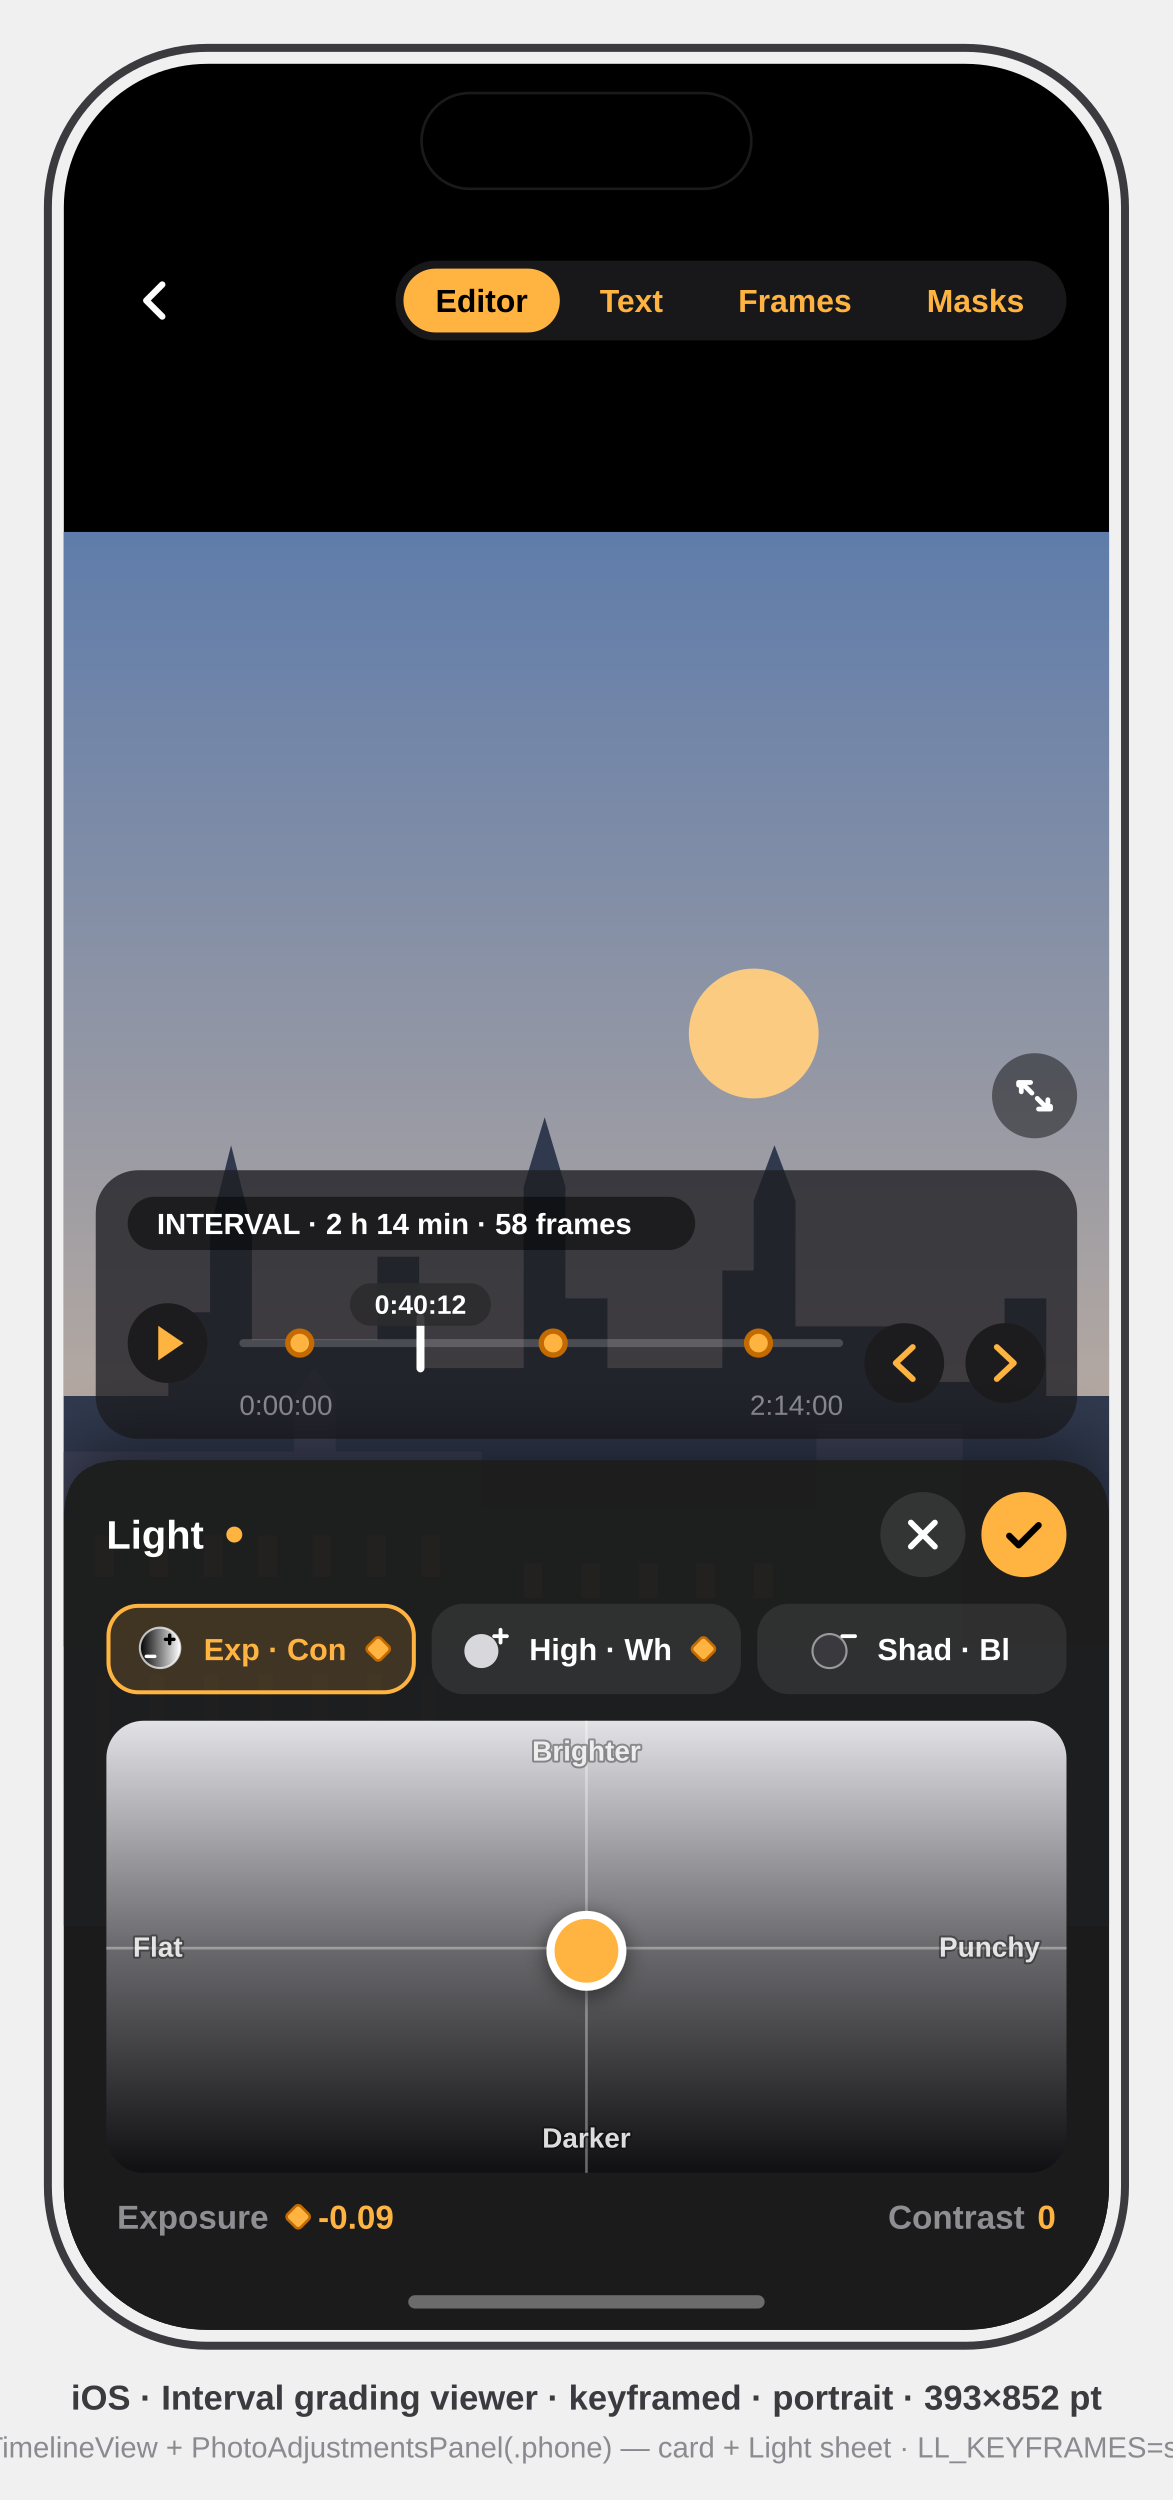
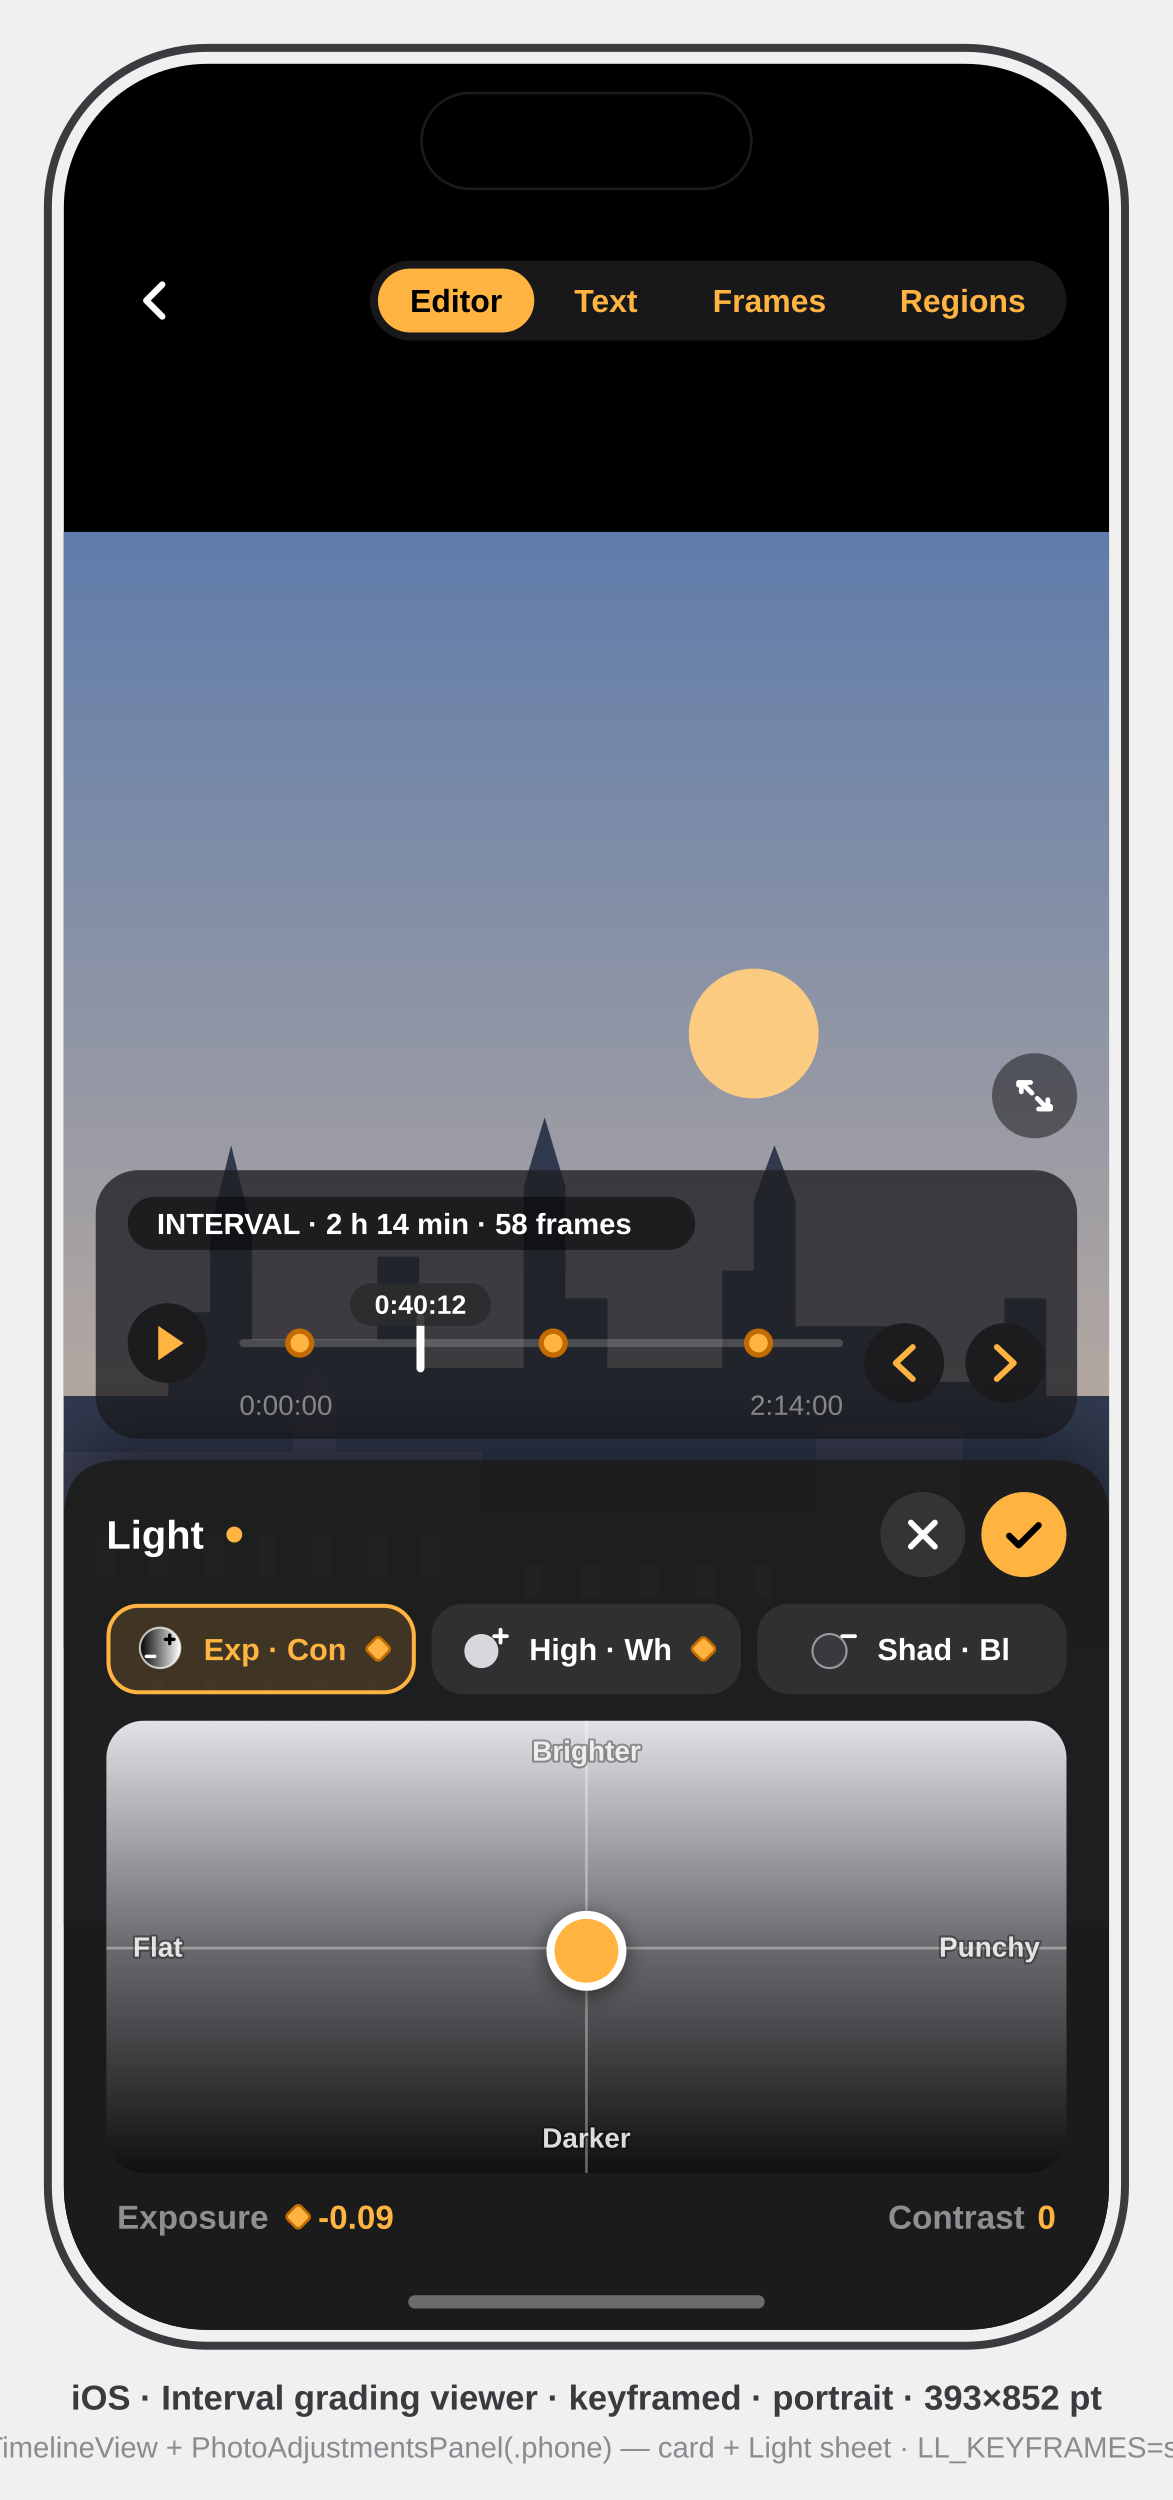
<svg xmlns="http://www.w3.org/2000/svg" viewBox="0 0 441 940" font-family="-apple-system, BlinkMacSystemFont, 'SF Pro Text', 'Helvetica Neue', Arial, sans-serif">
  <defs>
    <clipPath id="screen">
      <rect x="24" y="24" width="393" height="852" rx="54" />
    </clipPath>
    <filter id="panel-shadow" x="-10%" y="-20%" width="120%" height="140%">
      <feDropShadow dx="0" dy="-8" stdDeviation="12" flood-color="#000" flood-opacity="0.45" />
    </filter>
    <filter id="knob-shadow" x="-60%" y="-60%" width="220%" height="220%">
      <feDropShadow dx="0" dy="2" stdDeviation="4" flood-color="#000" flood-opacity="0.5" />
    </filter>
    <filter id="word-shadow" x="-20%" y="-40%" width="140%" height="180%">
      <feDropShadow dx="0" dy="1" stdDeviation="1" flood-color="#000" flood-opacity="0.6" />
    </filter>
  </defs>
  <style>text{font-family:inherit}.sb{font-weight:600}.b{font-weight:700}</style>
  <rect x="18" y="18" width="405" height="864" rx="60" fill="none" stroke="#3A3A3F" stroke-width="3" />
  <g clip-path="url(#screen)">
    <rect x="24" y="24" width="393" height="852" fill="#000000" />
    <g transform="translate(24,24)">
      <defs>
        <linearGradient id="skyk" x1="0" y1="0" x2="0" y2="1">
          <stop offset="0" stop-color="#5F7CAA" />
          <stop offset="1" stop-color="#E7C39C" />
        </linearGradient>
        <clipPath id="framek">
          <rect x="0" y="176" width="393" height="524" />
        </clipPath>
      </defs>
      <g id="picturek" clip-path="url(#framek)">
        <rect x="0" y="176" width="393" height="524" fill="url(#skyk)" />
        <circle cx="259.4" cy="364.6" r="24.4" fill="#FFCE7E" opacity="0.95" />
        <path d="M0 500.9 L39.3 500.9 L39.3 469.4 L55 469.4 L55 438 L62.9 406.6 L70.7 438 L70.7 479.9 L117.9 479.9 L117.9 448.5 L133.6 448.5 L133.6 490.4 L172.9 490.4 L172.9 422.3 L180.8 396.1 L188.6 422.3 L188.6 464.2 L204.4 464.2 L204.4 490.4 L247.6 490.4 L247.6 453.7 L259.4 453.7 L259.4 427.5 L267.2 406.6 L275.1 427.5 L275.1 474.7 L314.4 474.7 L314.4 495.6 L353.7 495.6 L353.7 464.2 L369.4 464.2 L369.4 500.9 L393 500.9 L393 595.2 L0 595.2 Z" fill="#30394E" />
        <path d="M0 595.2 L0 521.8 L86.5 521.8 L86.5 500.9 L94.3 490.4 L102.2 500.9 L102.2 521.8 L157.2 521.8 L157.2 542.8 L283 542.8 L283 511.4 L338 511.4 L338 595.2 Z" fill="#3E4258" />
        <rect x="11.8" y="553.3" width="7.1" height="15.7" fill="#C9A36A" opacity="0.85" />
        <rect x="32.2" y="553.3" width="7.1" height="15.7" fill="#C9A36A" opacity="0.85" />
        <rect x="52.7" y="553.3" width="7.1" height="15.7" fill="#C9A36A" opacity="0.85" />
        <rect x="73.1" y="553.3" width="7.1" height="15.7" fill="#C9A36A" opacity="0.85" />
        <rect x="93.5" y="553.3" width="7.1" height="15.7" fill="#C9A36A" opacity="0.85" />
        <rect x="114" y="553.3" width="7.1" height="15.7" fill="#C9A36A" opacity="0.85" />
        <rect x="134.4" y="553.3" width="7.1" height="15.7" fill="#C9A36A" opacity="0.85" />
        <rect x="172.9" y="563.8" width="7.1" height="13.1" fill="#C9A36A" opacity="0.85" />
        <rect x="194.5" y="563.8" width="7.1" height="13.1" fill="#C9A36A" opacity="0.85" />
        <rect x="216.2" y="563.8" width="7.1" height="13.1" fill="#C9A36A" opacity="0.85" />
        <rect x="237.8" y="563.8" width="7.1" height="13.1" fill="#C9A36A" opacity="0.85" />
        <rect x="259.4" y="563.8" width="7.1" height="13.1" fill="#C9A36A" opacity="0.85" />
        <rect x="0" y="595.2" width="393" height="104.8" fill="#4A5878" />
        <rect x="11.8" y="605.7" width="5.5" height="47.2" fill="#C9A36A" opacity="0.35" />
        <rect x="32.2" y="605.7" width="5.5" height="47.2" fill="#C9A36A" opacity="0.35" />
        <rect x="52.7" y="605.7" width="5.5" height="47.2" fill="#C9A36A" opacity="0.35" />
        <rect x="73.1" y="605.7" width="5.5" height="47.2" fill="#C9A36A" opacity="0.35" />
        <rect x="93.5" y="605.7" width="5.5" height="47.2" fill="#C9A36A" opacity="0.35" />
        <rect x="114" y="605.7" width="5.5" height="47.2" fill="#C9A36A" opacity="0.35" />
        <rect x="134.4" y="605.7" width="5.5" height="47.2" fill="#C9A36A" opacity="0.35" />
        <rect x="0" y="595.2" width="393" height="104.8" fill="#000" opacity="0.18" />
      </g>
      <g id="touch-chrome">
        <g id="back-button">
          <circle cx="34" cy="89" r="18" fill="#000" opacity="0.4" />
          <path d="M37 83 L31 89 L37 95" fill="none" stroke="#FFF" stroke-width="2.4" stroke-linecap="round" stroke-linejoin="round" data-symbol="chevron.left" />
        </g>
        <g id="tab-pill">
-           <rect x="124.7" y="74" width="252.3" height="30" rx="15" fill="#1C1C1E" opacity="0.85" />
-           <rect x="127.7" y="77" width="58.8" height="24" rx="12" fill="#FFB340" />
-           <text x="157.1" y="93.3" text-anchor="middle" font-size="12" class="sb" fill="#000">Editor</text>
-           <text x="213.4" y="93.3" text-anchor="middle" font-size="12" class="sb" fill="#FFB340">Text</text>
-           <text x="274.9" y="93.3" text-anchor="middle" font-size="12" class="sb" fill="#FFB340">Frames</text>
-           <text x="342.8" y="93.3" text-anchor="middle" font-size="12" class="sb" fill="#FFB340">Masks</text>
+           <rect x="115.1" y="74" width="261.9" height="30" rx="15" fill="#1C1C1E" opacity="0.85" />
+           <rect x="118.1" y="77" width="58.8" height="24" rx="12" fill="#FFB340" />
+           <text x="147.5" y="93.3" text-anchor="middle" font-size="12" class="sb" fill="#000">Editor</text>
+           <text x="203.8" y="93.3" text-anchor="middle" font-size="12" class="sb" fill="#FFB340">Text</text>
+           <text x="265.3" y="93.3" text-anchor="middle" font-size="12" class="sb" fill="#FFB340">Frames</text>
+           <text x="338" y="93.3" text-anchor="middle" font-size="12" class="sb" fill="#FFB340">Regions</text>
        </g>
      </g>
      <g id="pixel-zoom">
        <circle cx="365" cy="388" r="16" fill="#000" opacity="0.45" />
        <path d="M360 383 l-1 0 0 1 M360 383 l4 4 M370 393 l1 0 0 -1 M370 393 l-4 -4 M360 383 h3.5 M360 383 v3.5 M370 393 h-3.5 M370 393 v-3.5" fill="none" stroke="#FFF" stroke-width="1.8" stroke-linecap="round" stroke-linejoin="round" data-symbol="arrow.up.left.and.arrow.down.right" />
      </g>
      <g id="timeline-card">
        <rect x="12" y="416" width="369" height="101" rx="16" fill="#1E1E22" opacity="0.78" />
        <g id="marquee-badge">
          <rect x="24" y="426" width="213.4" height="20" rx="10" fill="#000" opacity="0.5" />
          <text x="35" y="440" font-size="11" class="sb" fill="#FFF">INTERVAL · 2 h 14 min · 58 frames</text>
        </g>
        <g id="timeline-strip">
          <circle cx="39" cy="481" r="15" fill="#1C1C1E" />
          <path d="M35.5 474.5 L45 481 L35.5 487.5 Z" fill="#FFB340" data-symbol="play.fill" />
          <rect x="66" y="479.5" width="227" height="3" rx="1.5" fill="#FFF" opacity="0.18" />
          <rect x="132.6" y="470" width="3" height="22" rx="1.5" fill="#FFF" />
          <circle cx="88.7" cy="481" r="4.5" fill="#FFB340" stroke="#C36A00" stroke-width="2" />
          <circle cx="184" cy="481" r="4.5" fill="#FFB340" stroke="#C36A00" stroke-width="2" />
          <circle cx="261.2" cy="481" r="4.5" fill="#FFB340" stroke="#C36A00" stroke-width="2" />
          <rect x="107.6" y="458.5" width="53" height="16" rx="8" fill="#2B2B2E" opacity="0.9" />
          <text x="134.1" y="470" text-anchor="middle" font-size="10" class="sb" fill="#FFF">0:40:12</text>
          <text x="66" y="508" font-size="10.5" fill="#8E8E93">0:00:00</text>
          <text x="293" y="508" text-anchor="end" font-size="10.5" fill="#8E8E93">2:14:00</text>
          <circle cx="316" cy="488.5" r="15" fill="#1C1C1E" />
          <path d="M319.2 482.5 L312.8 488.5 L319.2 494.5" fill="none" stroke="#FFB340" stroke-width="2.2" stroke-linecap="round" stroke-linejoin="round" data-symbol="chevron.left" />
          <circle cx="354" cy="488.5" r="15" fill="#1C1C1E" />
          <path d="M350.8 482.5 L357.2 488.5 L350.8 494.5" fill="none" stroke="#FFB340" stroke-width="2.2" stroke-linecap="round" stroke-linejoin="round" data-symbol="chevron.right" />
        </g>
      </g>
      <g id="group-panel">
        <path d="M0 852 L0 547 Q0 525 22 525 L371 525 Q393 525 393 547 L393 852 Z" fill="#1C1C1E" opacity="0.96" filter="url(#panel-shadow)" />
        <g id="panel-header">
          <text x="16" y="558.3" font-size="15" class="sb" fill="#FFF">Light</text>
          <circle cx="64.1" cy="553" r="3" fill="#FFB340" />
          <circle cx="323" cy="553" r="16" fill="#FFF" opacity="0.1" />
          <path d="M318.5 548.5 l9 9 M327.5 548.5 l-9 9" stroke="#FFF" stroke-width="2.2" stroke-linecap="round" data-symbol="xmark" />
          <circle cx="361" cy="553" r="16" fill="#FFB340" />
          <path d="M355.5 553.5 l3.5 3.5 l7.5 -7.5" fill="none" stroke="#000" stroke-width="2.4" stroke-linecap="round" stroke-linejoin="round" data-symbol="checkmark" />
        </g>
        <g id="tool-chips">
          <rect x="16" y="579" width="116.3" height="34" rx="12" fill="#FFB340" opacity="0.16" />
          <rect x="16.8" y="579.8" width="114.8" height="32.5" rx="11.2" fill="none" stroke="#FFB340" stroke-width="1.5" />
          <g transform="translate(26.6,586) scale(0.8)" data-symbol="EditorToolIcon.expcon">
            <defs>
              <linearGradient id="ecg" x1="0" y1="0" x2="1" y2="0">
                <stop offset="0" stop-color="#000" />
                <stop offset="1" stop-color="#FFF" />
              </linearGradient>
            </defs>
            <circle cx="12" cy="12" r="9.5" fill="url(#ecg)" />
            <circle cx="12" cy="12" r="9.5" fill="none" stroke="#FFF" stroke-opacity="0.7" stroke-width="1" />
            <path d="M16.5 6v4M14.5 8h4" stroke="#000" stroke-width="1.6" stroke-linecap="round" />
            <path d="M5.5 16h4" stroke="#FFF" stroke-width="1.6" stroke-linecap="round" />
          </g>
          <text x="52.6" y="600.2" font-size="11.5" class="sb" fill="#FFB340">Exp · Con</text>
          <rect x="114.7" y="592.5" width="7" height="7" rx="1.5" fill="#FFB340" stroke="#C36A00" stroke-width="1" transform="rotate(45 118.2 596)" data-symbol="diamond.fill" />
          <rect x="138.3" y="579" width="116.3" height="34" rx="12" fill="#FFF" opacity="0.08" />
          <g transform="translate(149,586) scale(0.8)" data-symbol="EditorToolIcon.highwhites">
            <circle cx="10" cy="13.5" r="8" fill="#D8D8DC" />
            <path d="M19 3.5v6M16 6.5h6" stroke="#FFF" stroke-width="1.8" stroke-linecap="round" />
          </g>
          <text x="175" y="600.2" font-size="11.5" class="sb" fill="#FFF">High · Wh</text>
          <rect x="237" y="592.5" width="7" height="7" rx="1.5" fill="#FFB340" stroke="#C36A00" stroke-width="1" transform="rotate(45 240.5 596)" data-symbol="diamond.fill" />
          <rect x="260.7" y="579" width="116.3" height="34" rx="12" fill="#FFF" opacity="0.08" />
          <g transform="translate(279.9,586) scale(0.8)" data-symbol="EditorToolIcon.shadblacks">
            <circle cx="10" cy="13.5" r="8" fill="#3A3A3E" stroke="#9A9A9E" stroke-width="1" />
            <path d="M16 6.5h6" stroke="#FFF" stroke-width="1.8" stroke-linecap="round" />
          </g>
          <text x="305.9" y="600.2" font-size="11.5" class="sb" fill="#FFF">Shad · Bl</text>
        </g>
        <g id="xy-pad">
          <defs>
            <clipPath id="padexpCon">
              <rect x="16" y="623" width="361" height="170" rx="14" />
            </clipPath>
            <linearGradient id="bgec" x1="0" y1="1" x2="0" y2="0">
              <stop offset="0" stop-color="#101012" />
              <stop offset="0.5" stop-color="#6A6A6E" />
              <stop offset="1" stop-color="#E2E2E6" />
            </linearGradient>
          </defs>
          <g clip-path="url(#padexpCon)">
            <rect x="16" y="623" width="361" height="170" fill="#1C1C1E" />
            <rect x="16" y="623" width="361" height="170" fill="url(#bgec)" />
            <path d="M16 708.5 H377 M196.5 623 V793" stroke="#FFF" stroke-opacity="0.35" stroke-width="1" />
            <g filter="url(#knob-shadow)">
              <circle cx="196.5" cy="709.5" r="15" fill="#FFF" />
            </g>
            <circle cx="196.5" cy="709.5" r="12" fill="#FFB340" />
          </g>
          <text x="196.5" y="638" text-anchor="middle" font-size="10.5" class="sb" fill="#FFF" fill-opacity="0.85" stroke="#000" stroke-opacity="0.35" stroke-width="1.5" paint-order="stroke" stroke-linejoin="round">Brighter</text>
          <text x="196.5" y="783.5" text-anchor="middle" font-size="10.5" class="sb" fill="#FFF" fill-opacity="0.85" stroke="#000" stroke-opacity="0.35" stroke-width="1.5" paint-order="stroke" stroke-linejoin="round">Darker</text>
          <text x="26" y="711.7" font-size="10.5" class="sb" fill="#FFF" fill-opacity="0.85" stroke="#000" stroke-opacity="0.35" stroke-width="1.5" paint-order="stroke" stroke-linejoin="round">Flat</text>
          <text x="367" y="711.7" text-anchor="end" font-size="10.5" class="sb" fill="#FFF" fill-opacity="0.85" stroke="#000" stroke-opacity="0.35" stroke-width="1.5" paint-order="stroke" stroke-linejoin="round">Punchy</text>
        </g>
        <g id="pad-readouts">
          <text x="20" y="814" font-size="12.5" class="sb" fill="#8E8E93">Exposure</text>
          <rect x="84.6" y="806" width="7" height="7" rx="1.5" fill="#FFB340" stroke="#C36A00" stroke-width="1" transform="rotate(45 88.1 809.5)" data-symbol="diamond.fill" />
          <text x="95.6" y="814" font-size="12.5" class="sb" fill="#FFB340">-0.09</text>
          <text x="373" y="814" text-anchor="end" font-size="12.5" class="sb" fill="#FFB340">0</text>
          <text x="361.3" y="814" text-anchor="end" font-size="12.5" class="sb" fill="#8E8E93">Contrast</text>
        </g>
      </g>
      <g id="hardware">
        <rect x="134.5" y="11" width="124" height="36" rx="18" fill="#000" stroke="#1A1A1A" stroke-width="1" />
        <rect x="129.5" y="839" width="134" height="5" rx="2.5" fill="#FFF" opacity="0.35" />
      </g>
    </g>
  </g>
  <text x="220.5" y="906" text-anchor="middle" font-size="13" class="sb" fill="#3A3A3F">iOS · Interval grading viewer · keyframed · portrait · 393×852 pt</text>
  <text x="220.5" y="924" text-anchor="middle" font-size="11" fill="#8A8A90">mirrors PhotoViewerView + GradeTimelineView + PhotoAdjustmentsPanel(.phone) — card + Light sheet · LL_KEYFRAMES=sunset LL_SECTIONS=light:expcon</text>
</svg>
